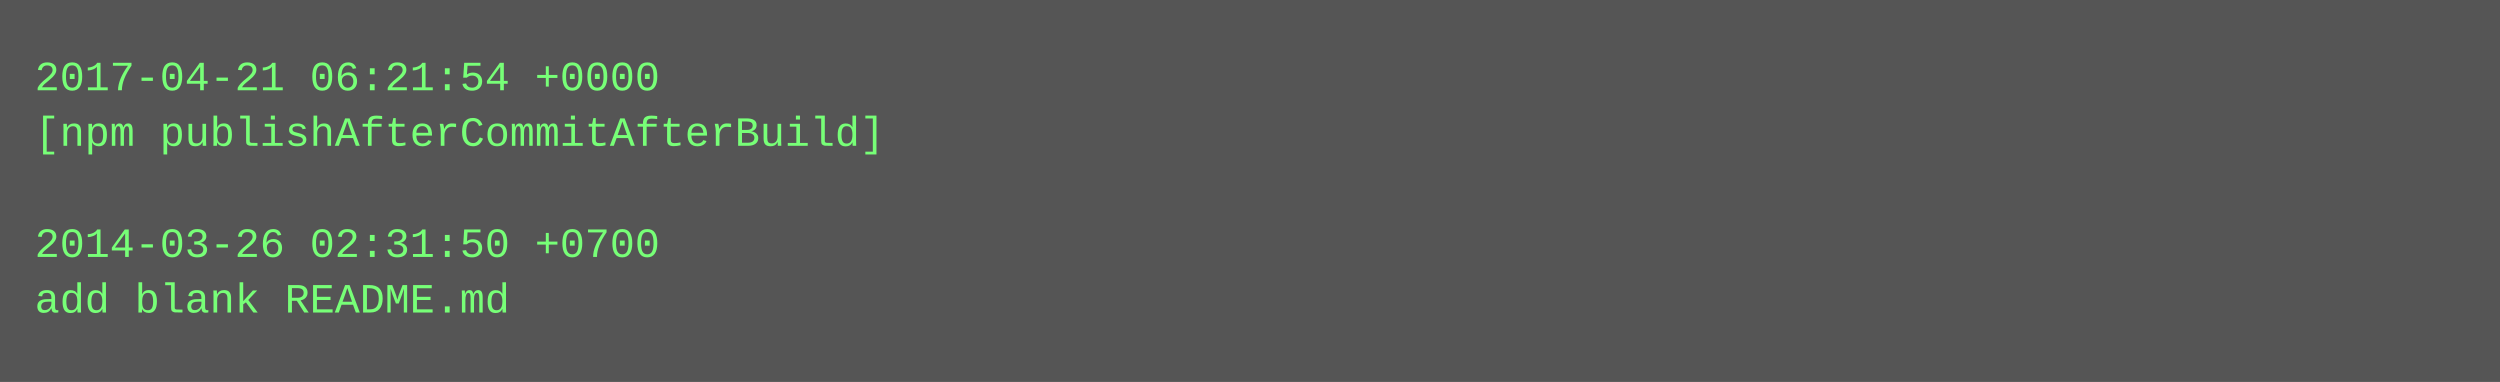
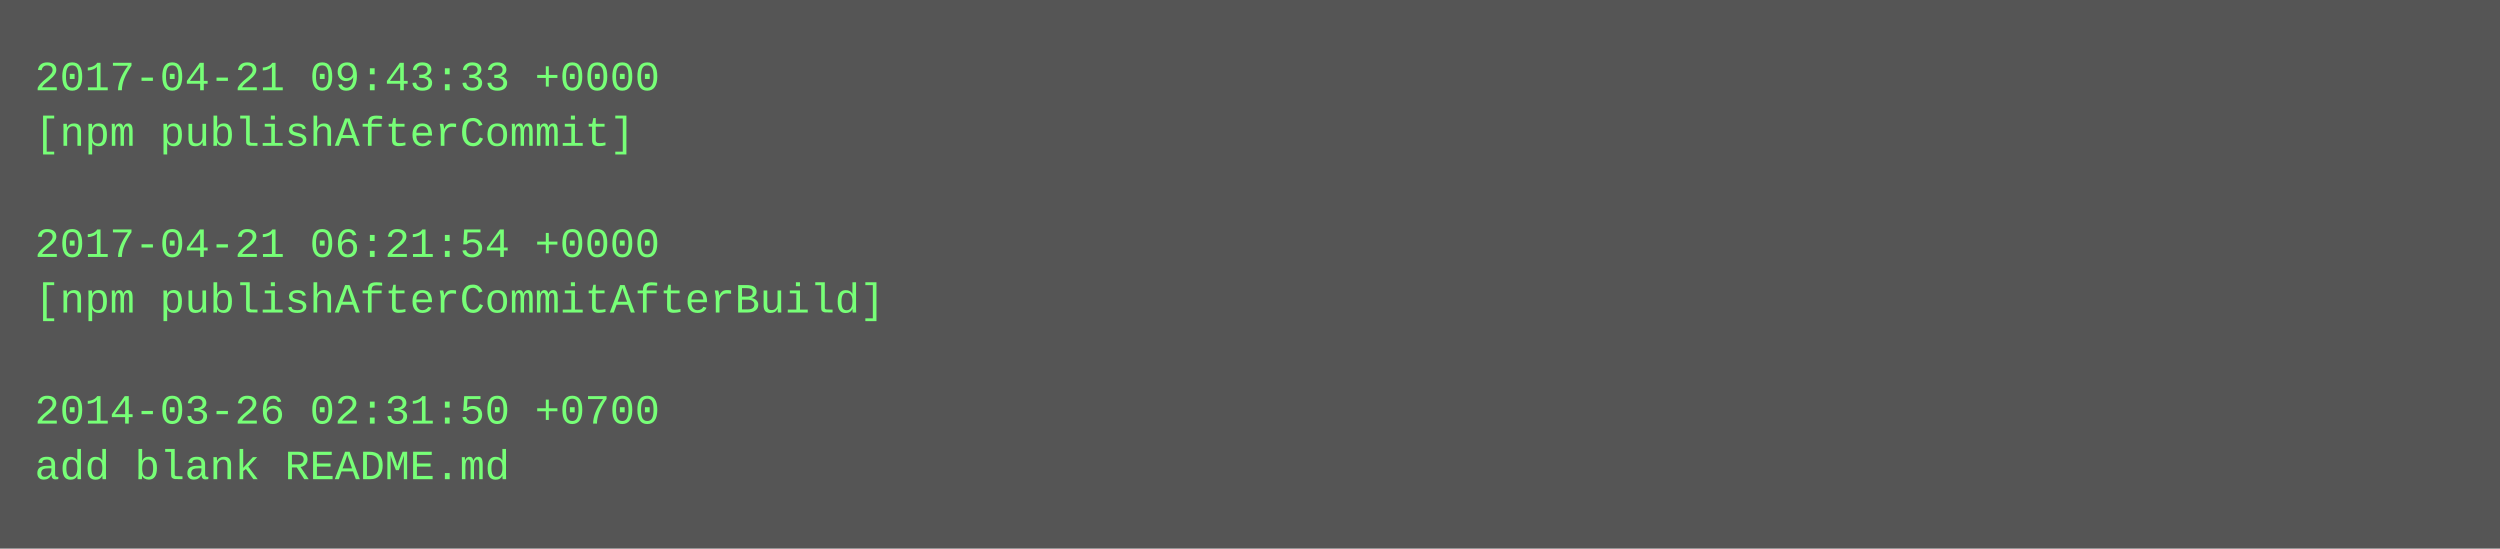
- <svg xmlns="http://www.w3.org/2000/svg" height="110" width="720">
-   <rect height="110" fill="#555" width="720" />
+ <svg xmlns="http://www.w3.org/2000/svg" height="158" width="720">
+   <rect height="158" fill="#555" width="720" />
  <text fill="#7f7" font-family="Courier New" font-size="12" xml:space="preserve">
-     <tspan x="10" y="26">2017-04-21 06:21:54 +0000</tspan>
-     <tspan x="10" y="42">[npm publishAfterCommitAfterBuild]</tspan>
+     <tspan x="10" y="26">2017-04-21 09:43:33 +0000</tspan>
+     <tspan x="10" y="42">[npm publishAfterCommit]</tspan>
    <tspan x="10" y="58" />
-     <tspan x="10" y="74">2014-03-26 02:31:50 +0700</tspan>
-     <tspan x="10" y="90">add blank README.md</tspan>
+     <tspan x="10" y="74">2017-04-21 06:21:54 +0000</tspan>
+     <tspan x="10" y="90">[npm publishAfterCommitAfterBuild]</tspan>
+     <tspan x="10" y="106" />
+     <tspan x="10" y="122">2014-03-26 02:31:50 +0700</tspan>
+     <tspan x="10" y="138">add blank README.md</tspan>
  </text>
</svg>
